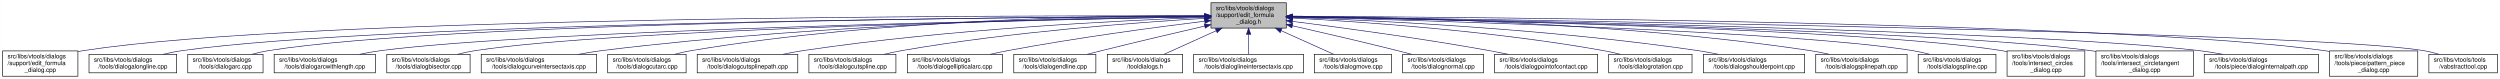
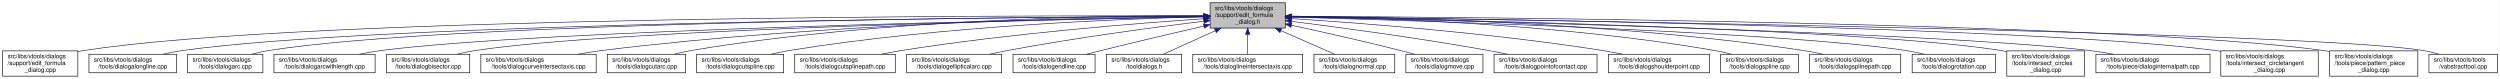
- <svg xmlns="http://www.w3.org/2000/svg" xmlns:xlink="http://www.w3.org/1999/xlink" width="4051pt" height="128pt" viewBox="0.00 0.00 4050.50 128.00">
+ <svg xmlns="http://www.w3.org/2000/svg" xmlns:xlink="http://www.w3.org/1999/xlink" width="4054pt" height="128pt" viewBox="0.00 0.00 4053.50 128.00">
  <g id="graph0" class="graph" transform="scale(1 1) rotate(0) translate(4 124)">
-     <polygon fill="white" stroke="transparent" points="-4,4 -4,-124 4046.5,-124 4046.5,4 -4,4" />
+     <polygon fill="white" stroke="transparent" points="-4,4 -4,-124 4049.5,-124 4049.5,4 -4,4" />
    <g id="node1" class="node">
      <g id="a_node1">
        <a xlink:title=" ">
          <polygon fill="#bfbfbf" stroke="black" points="1958,-78.5 1958,-119.5 2080,-119.5 2080,-78.5 1958,-78.5" />
          <text text-anchor="start" x="1966" y="-107.5" font-family="Helvetica,sans-Serif" font-size="10.00">src/libs/vtools/dialogs</text>
          <text text-anchor="start" x="1966" y="-96.5" font-family="Helvetica,sans-Serif" font-size="10.00">/support/edit_formula</text>
          <text text-anchor="middle" x="2019" y="-85.5" font-family="Helvetica,sans-Serif" font-size="10.00">_dialog.h</text>
        </a>
      </g>
    </g>
    <g id="node2" class="node">
      <g id="a_node2">
        <a xlink:href="../../d7/d8d/edit__formula__dialog_8cpp.html" target="_top" xlink:title=" ">
          <polygon fill="white" stroke="black" points="0,-0.5 0,-41.5 122,-41.5 122,-0.5 0,-0.5" />
          <text text-anchor="start" x="8" y="-29.5" font-family="Helvetica,sans-Serif" font-size="10.00">src/libs/vtools/dialogs</text>
          <text text-anchor="start" x="8" y="-18.5" font-family="Helvetica,sans-Serif" font-size="10.00">/support/edit_formula</text>
          <text text-anchor="middle" x="61" y="-7.5" font-family="Helvetica,sans-Serif" font-size="10.00">_dialog.cpp</text>
        </a>
      </g>
    </g>
    <g id="edge1" class="edge">
      <path fill="none" stroke="midnightblue" d="M1947.44,-98.25C1647.55,-98.94 490.88,-97.85 131,-42 128.13,-41.55 125.21,-41.03 122.27,-40.44" />
      <polygon fill="midnightblue" stroke="midnightblue" points="1947.76,-101.75 1957.75,-98.23 1947.74,-94.75 1947.76,-101.75" />
    </g>
    <g id="node3" class="node">
      <g id="a_node3">
        <a xlink:href="../../d6/d5d/dialogalongline_8cpp.html" target="_top" xlink:title=" ">
          <polygon fill="white" stroke="black" points="140,-6 140,-36 282,-36 282,-6 140,-6" />
          <text text-anchor="start" x="148" y="-24" font-family="Helvetica,sans-Serif" font-size="10.00">src/libs/vtools/dialogs</text>
          <text text-anchor="middle" x="211" y="-13" font-family="Helvetica,sans-Serif" font-size="10.00">/tools/dialogalongline.cpp</text>
        </a>
      </g>
    </g>
    <g id="edge2" class="edge">
      <path fill="none" stroke="midnightblue" d="M1947.53,-97.71C1664.11,-96.24 618.78,-87.75 291,-42 280.93,-40.59 270.3,-38.43 260.18,-36.04" />
      <polygon fill="midnightblue" stroke="midnightblue" points="1947.67,-101.21 1957.69,-97.76 1947.7,-94.21 1947.67,-101.21" />
    </g>
    <g id="node4" class="node">
      <g id="a_node4">
        <a xlink:href="../../d1/d37/dialogarc_8cpp.html" target="_top" xlink:title=" ">
          <polygon fill="white" stroke="black" points="300,-6 300,-36 422,-36 422,-6 300,-6" />
          <text text-anchor="start" x="308" y="-24" font-family="Helvetica,sans-Serif" font-size="10.00">src/libs/vtools/dialogs</text>
          <text text-anchor="middle" x="361" y="-13" font-family="Helvetica,sans-Serif" font-size="10.00">/tools/dialogarc.cpp</text>
        </a>
      </g>
    </g>
    <g id="edge3" class="edge">
      <path fill="none" stroke="midnightblue" d="M1947.98,-97.79C1679.89,-96.62 729.45,-89.18 431,-42 422.14,-40.6 412.8,-38.44 403.95,-36.04" />
      <polygon fill="midnightblue" stroke="midnightblue" points="1947.97,-101.29 1957.98,-97.83 1948,-94.29 1947.97,-101.29" />
    </g>
    <g id="node5" class="node">
      <g id="a_node5">
        <a xlink:href="../../d2/d29/dialogarcwithlength_8cpp.html" target="_top" xlink:title=" ">
          <polygon fill="white" stroke="black" points="440,-6 440,-36 604,-36 604,-6 440,-6" />
          <text text-anchor="start" x="448" y="-24" font-family="Helvetica,sans-Serif" font-size="10.00">src/libs/vtools/dialogs</text>
          <text text-anchor="middle" x="522" y="-13" font-family="Helvetica,sans-Serif" font-size="10.00">/tools/dialogarcwithlength.cpp</text>
        </a>
      </g>
    </g>
    <g id="edge4" class="edge">
      <path fill="none" stroke="midnightblue" d="M1947.27,-96.82C1698.7,-92.46 875.15,-75.76 613,-42 601.77,-40.55 589.88,-38.4 578.52,-36.04" />
      <polygon fill="midnightblue" stroke="midnightblue" points="1947.56,-100.32 1957.62,-97 1947.68,-93.32 1947.56,-100.32" />
    </g>
    <g id="node6" class="node">
      <g id="a_node6">
        <a xlink:href="../../da/dfa/dialogbisector_8cpp.html" target="_top" xlink:title=" ">
          <polygon fill="white" stroke="black" points="622.5,-6 622.5,-36 757.5,-36 757.5,-6 622.5,-6" />
          <text text-anchor="start" x="630.5" y="-24" font-family="Helvetica,sans-Serif" font-size="10.00">src/libs/vtools/dialogs</text>
          <text text-anchor="middle" x="690" y="-13" font-family="Helvetica,sans-Serif" font-size="10.00">/tools/dialogbisector.cpp</text>
        </a>
      </g>
    </g>
    <g id="edge5" class="edge">
      <path fill="none" stroke="midnightblue" d="M1947.36,-96.8C1716.91,-92.63 996.3,-77.04 766,-42 756.56,-40.56 746.6,-38.42 737.11,-36.06" />
      <polygon fill="midnightblue" stroke="midnightblue" points="1947.58,-100.3 1957.64,-96.98 1947.7,-93.31 1947.58,-100.3" />
    </g>
    <g id="node7" class="node">
      <g id="a_node7">
        <a xlink:href="../../dd/d39/dialogcurveintersectaxis_8cpp.html" target="_top" xlink:title=" ">
          <polygon fill="white" stroke="black" points="775.5,-6 775.5,-36 962.5,-36 962.5,-6 775.5,-6" />
          <text text-anchor="start" x="783.5" y="-24" font-family="Helvetica,sans-Serif" font-size="10.00">src/libs/vtools/dialogs</text>
          <text text-anchor="middle" x="869" y="-13" font-family="Helvetica,sans-Serif" font-size="10.00">/tools/dialogcurveintersectaxis.cpp</text>
        </a>
      </g>
    </g>
    <g id="edge6" class="edge">
      <path fill="none" stroke="midnightblue" d="M1947.84,-97.63C1778.12,-96 1336.47,-87.37 971,-42 958.73,-40.48 945.73,-38.34 933.26,-36.02" />
      <polygon fill="midnightblue" stroke="midnightblue" points="1947.87,-101.13 1957.9,-97.72 1947.93,-94.13 1947.87,-101.13" />
    </g>
    <g id="node8" class="node">
      <g id="a_node8">
        <a xlink:href="../../d9/d90/dialogcutarc_8cpp.html" target="_top" xlink:title=" ">
          <polygon fill="white" stroke="black" points="980.5,-6 980.5,-36 1107.5,-36 1107.5,-6 980.5,-6" />
          <text text-anchor="start" x="988.5" y="-24" font-family="Helvetica,sans-Serif" font-size="10.00">src/libs/vtools/dialogs</text>
          <text text-anchor="middle" x="1044" y="-13" font-family="Helvetica,sans-Serif" font-size="10.00">/tools/dialogcutarc.cpp</text>
        </a>
      </g>
    </g>
    <g id="edge7" class="edge">
      <path fill="none" stroke="midnightblue" d="M1947.78,-98.61C1794.51,-98.84 1422.44,-93.48 1116,-42 1107.17,-40.52 1097.87,-38.38 1089,-36.05" />
      <polygon fill="midnightblue" stroke="midnightblue" points="1948.01,-102.11 1958,-98.59 1947.99,-95.11 1948.01,-102.11" />
    </g>
    <g id="node9" class="node">
      <g id="a_node9">
-         <a xlink:href="../../df/d30/dialogcutsplinepath_8cpp.html" target="_top" xlink:title=" ">
-           <polygon fill="white" stroke="black" points="1125.5,-6 1125.5,-36 1288.5,-36 1288.5,-6 1125.5,-6" />
+         <a xlink:href="../../d3/d2e/dialogcutspline_8cpp.html" target="_top" xlink:title=" ">
+           <polygon fill="white" stroke="black" points="1125.5,-6 1125.5,-36 1266.5,-36 1266.5,-6 1125.5,-6" />
          <text text-anchor="start" x="1133.5" y="-24" font-family="Helvetica,sans-Serif" font-size="10.00">src/libs/vtools/dialogs</text>
-           <text text-anchor="middle" x="1207" y="-13" font-family="Helvetica,sans-Serif" font-size="10.00">/tools/dialogcutsplinepath.cpp</text>
+           <text text-anchor="middle" x="1196" y="-13" font-family="Helvetica,sans-Serif" font-size="10.00">/tools/dialogcutspline.cpp</text>
        </a>
      </g>
    </g>
    <g id="edge8" class="edge">
-       <path fill="none" stroke="midnightblue" d="M1947.6,-95.8C1817.56,-91.06 1533.69,-77.3 1297,-42 1286.39,-40.42 1275.17,-38.29 1264.39,-36.02" />
-       <polygon fill="midnightblue" stroke="midnightblue" points="1947.7,-99.31 1957.82,-96.17 1947.95,-92.31 1947.7,-99.31" />
+       <path fill="none" stroke="midnightblue" d="M1947.76,-96.73C1814.72,-93.44 1519.84,-81.9 1275,-42 1265.5,-40.45 1255.48,-38.32 1245.88,-36.01" />
+       <polygon fill="midnightblue" stroke="midnightblue" points="1947.74,-100.23 1957.82,-96.97 1947.91,-93.23 1947.74,-100.23" />
    </g>
    <g id="node10" class="node">
      <g id="a_node10">
-         <a xlink:href="../../d3/d2e/dialogcutspline_8cpp.html" target="_top" xlink:title=" ">
-           <polygon fill="white" stroke="black" points="1306.5,-6 1306.5,-36 1447.5,-36 1447.5,-6 1306.5,-6" />
-           <text text-anchor="start" x="1314.5" y="-24" font-family="Helvetica,sans-Serif" font-size="10.00">src/libs/vtools/dialogs</text>
-           <text text-anchor="middle" x="1377" y="-13" font-family="Helvetica,sans-Serif" font-size="10.00">/tools/dialogcutspline.cpp</text>
+         <a xlink:href="../../df/d30/dialogcutsplinepath_8cpp.html" target="_top" xlink:title=" ">
+           <polygon fill="white" stroke="black" points="1284.5,-6 1284.5,-36 1447.5,-36 1447.5,-6 1284.5,-6" />
+           <text text-anchor="start" x="1292.5" y="-24" font-family="Helvetica,sans-Serif" font-size="10.00">src/libs/vtools/dialogs</text>
+           <text text-anchor="middle" x="1366" y="-13" font-family="Helvetica,sans-Serif" font-size="10.00">/tools/dialogcutsplinepath.cpp</text>
        </a>
      </g>
    </g>
    <g id="edge9" class="edge">
-       <path fill="none" stroke="midnightblue" d="M1947.85,-94.24C1840.75,-87.83 1632,-72.43 1457,-42 1447.69,-40.38 1437.86,-38.27 1428.41,-36.02" />
-       <polygon fill="midnightblue" stroke="midnightblue" points="1947.71,-97.74 1957.9,-94.83 1948.12,-90.75 1947.71,-97.74" />
+       <path fill="none" stroke="midnightblue" d="M1947.96,-93.6C1841,-86.37 1632.42,-69.92 1457,-42 1446.62,-40.35 1435.64,-38.24 1425.04,-36.03" />
+       <polygon fill="midnightblue" stroke="midnightblue" points="1947.78,-97.09 1957.99,-94.27 1948.25,-90.11 1947.78,-97.09" />
    </g>
    <g id="node11" class="node">
      <g id="a_node11">
        <a xlink:href="../../d9/d68/dialogellipticalarc_8cpp.html" target="_top" xlink:title=" ">
          <polygon fill="white" stroke="black" points="1466,-6 1466,-36 1620,-36 1620,-6 1466,-6" />
          <text text-anchor="start" x="1474" y="-24" font-family="Helvetica,sans-Serif" font-size="10.00">src/libs/vtools/dialogs</text>
          <text text-anchor="middle" x="1543" y="-13" font-family="Helvetica,sans-Serif" font-size="10.00">/tools/dialogellipticalarc.cpp</text>
        </a>
      </g>
    </g>
    <g id="edge10" class="edge">
      <path fill="none" stroke="midnightblue" d="M1947.69,-89.63C1869.26,-79.99 1739.66,-62.77 1629,-42 1619.66,-40.25 1609.8,-38.17 1600.22,-36.03" />
      <polygon fill="midnightblue" stroke="midnightblue" points="1947.59,-93.14 1957.94,-90.88 1948.43,-86.19 1947.59,-93.14" />
    </g>
    <g id="node12" class="node">
      <g id="a_node12">
        <a xlink:href="../../d3/d15/dialogendline_8cpp.html" target="_top" xlink:title=" ">
          <polygon fill="white" stroke="black" points="1638.5,-6 1638.5,-36 1771.5,-36 1771.5,-6 1638.5,-6" />
          <text text-anchor="start" x="1646.5" y="-24" font-family="Helvetica,sans-Serif" font-size="10.00">src/libs/vtools/dialogs</text>
          <text text-anchor="middle" x="1705" y="-13" font-family="Helvetica,sans-Serif" font-size="10.00">/tools/dialogendline.cpp</text>
        </a>
      </g>
    </g>
    <g id="edge11" class="edge">
      <path fill="none" stroke="midnightblue" d="M1947.9,-81.78C1900.53,-70.85 1836.95,-55.94 1781,-42 1773.45,-40.12 1765.5,-38.09 1757.69,-36.06" />
      <polygon fill="midnightblue" stroke="midnightblue" points="1947.22,-85.22 1957.75,-84.05 1948.79,-78.4 1947.22,-85.22" />
    </g>
    <g id="node13" class="node">
      <g id="a_node13">
        <a xlink:href="../../df/ded/tooldialogs_8h.html" target="_top" xlink:title=" ">
          <polygon fill="white" stroke="black" points="1790,-6 1790,-36 1912,-36 1912,-6 1790,-6" />
          <text text-anchor="start" x="1798" y="-24" font-family="Helvetica,sans-Serif" font-size="10.00">src/libs/vtools/dialogs</text>
          <text text-anchor="middle" x="1851" y="-13" font-family="Helvetica,sans-Serif" font-size="10.00">/tooldialogs.h</text>
        </a>
      </g>
    </g>
    <g id="edge12" class="edge">
      <path fill="none" stroke="midnightblue" d="M1966.57,-74.28C1938.88,-61.76 1905.83,-46.81 1882.18,-36.11" />
      <polygon fill="midnightblue" stroke="midnightblue" points="1965.18,-77.5 1975.74,-78.43 1968.07,-71.12 1965.18,-77.5" />
    </g>
    <g id="node14" class="node">
      <g id="a_node14">
        <a xlink:href="../../de/d3c/dialoglineintersectaxis_8cpp.html" target="_top" xlink:title=" ">
          <polygon fill="white" stroke="black" points="1930,-6 1930,-36 2108,-36 2108,-6 1930,-6" />
          <text text-anchor="start" x="1938" y="-24" font-family="Helvetica,sans-Serif" font-size="10.00">src/libs/vtools/dialogs</text>
          <text text-anchor="middle" x="2019" y="-13" font-family="Helvetica,sans-Serif" font-size="10.00">/tools/dialoglineintersectaxis.cpp</text>
        </a>
      </g>
    </g>
    <g id="edge13" class="edge">
      <path fill="none" stroke="midnightblue" d="M2019,-68.28C2019,-57.25 2019,-45.25 2019,-36.23" />
      <polygon fill="midnightblue" stroke="midnightblue" points="2015.5,-68.43 2019,-78.43 2022.5,-68.43 2015.5,-68.43" />
    </g>
    <g id="node15" class="node">
      <g id="a_node15">
-         <a xlink:href="../../d2/d51/dialogmove_8cpp.html" target="_top" xlink:title=" ">
-           <polygon fill="white" stroke="black" points="2125.5,-6 2125.5,-36 2250.5,-36 2250.5,-6 2125.5,-6" />
-           <text text-anchor="start" x="2133.5" y="-24" font-family="Helvetica,sans-Serif" font-size="10.00">src/libs/vtools/dialogs</text>
-           <text text-anchor="middle" x="2188" y="-13" font-family="Helvetica,sans-Serif" font-size="10.00">/tools/dialogmove.cpp</text>
+         <a xlink:href="../../da/df4/dialognormal_8cpp.html" target="_top" xlink:title=" ">
+           <polygon fill="white" stroke="black" points="2126.5,-6 2126.5,-36 2257.5,-36 2257.5,-6 2126.5,-6" />
+           <text text-anchor="start" x="2134.5" y="-24" font-family="Helvetica,sans-Serif" font-size="10.00">src/libs/vtools/dialogs</text>
+           <text text-anchor="middle" x="2192" y="-13" font-family="Helvetica,sans-Serif" font-size="10.00">/tools/dialognormal.cpp</text>
        </a>
      </g>
    </g>
    <g id="edge14" class="edge">
-       <path fill="none" stroke="midnightblue" d="M2071.74,-74.28C2099.6,-61.76 2132.84,-46.81 2156.63,-36.11" />
-       <polygon fill="midnightblue" stroke="midnightblue" points="2070.21,-71.13 2062.52,-78.43 2073.08,-77.52 2070.21,-71.13" />
+       <path fill="none" stroke="midnightblue" d="M2072.99,-74.28C2101.5,-61.76 2135.54,-46.81 2159.89,-36.11" />
+       <polygon fill="midnightblue" stroke="midnightblue" points="2071.3,-71.2 2063.55,-78.43 2074.12,-77.61 2071.3,-71.2" />
    </g>
    <g id="node16" class="node">
      <g id="a_node16">
-         <a xlink:href="../../da/df4/dialognormal_8cpp.html" target="_top" xlink:title=" ">
-           <polygon fill="white" stroke="black" points="2268.5,-6 2268.5,-36 2399.5,-36 2399.5,-6 2268.5,-6" />
-           <text text-anchor="start" x="2276.5" y="-24" font-family="Helvetica,sans-Serif" font-size="10.00">src/libs/vtools/dialogs</text>
-           <text text-anchor="middle" x="2334" y="-13" font-family="Helvetica,sans-Serif" font-size="10.00">/tools/dialognormal.cpp</text>
+         <a xlink:href="../../d2/d51/dialogmove_8cpp.html" target="_top" xlink:title=" ">
+           <polygon fill="white" stroke="black" points="2275.5,-6 2275.5,-36 2400.5,-36 2400.5,-6 2275.5,-6" />
+           <text text-anchor="start" x="2283.5" y="-24" font-family="Helvetica,sans-Serif" font-size="10.00">src/libs/vtools/dialogs</text>
+           <text text-anchor="middle" x="2338" y="-13" font-family="Helvetica,sans-Serif" font-size="10.00">/tools/dialogmove.cpp</text>
        </a>
      </g>
    </g>
    <g id="edge15" class="edge">
-       <path fill="none" stroke="midnightblue" d="M2090.05,-82.19C2138.13,-71.32 2203.02,-56.32 2260,-42 2267.49,-40.12 2275.38,-38.06 2283.11,-36.01" />
-       <polygon fill="midnightblue" stroke="midnightblue" points="2089.04,-78.83 2080.06,-84.44 2090.58,-85.66 2089.04,-78.83" />
+       <path fill="none" stroke="midnightblue" d="M2090.12,-82.98C2139.82,-72.23 2207.66,-57.05 2267,-42 2274.32,-40.14 2282.04,-38.08 2289.59,-36" />
+       <polygon fill="midnightblue" stroke="midnightblue" points="2089.15,-79.61 2080.11,-85.14 2090.62,-86.45 2089.15,-79.61" />
    </g>
    <g id="node17" class="node">
      <g id="a_node17">
        <a xlink:href="../../d9/df4/dialogpointofcontact_8cpp.html" target="_top" xlink:title=" ">
-           <polygon fill="white" stroke="black" points="2417.5,-6 2417.5,-36 2584.5,-36 2584.5,-6 2417.5,-6" />
-           <text text-anchor="start" x="2425.5" y="-24" font-family="Helvetica,sans-Serif" font-size="10.00">src/libs/vtools/dialogs</text>
-           <text text-anchor="middle" x="2501" y="-13" font-family="Helvetica,sans-Serif" font-size="10.00">/tools/dialogpointofcontact.cpp</text>
+           <polygon fill="white" stroke="black" points="2418.5,-6 2418.5,-36 2585.5,-36 2585.5,-6 2418.5,-6" />
+           <text text-anchor="start" x="2426.5" y="-24" font-family="Helvetica,sans-Serif" font-size="10.00">src/libs/vtools/dialogs</text>
+           <text text-anchor="middle" x="2502" y="-13" font-family="Helvetica,sans-Serif" font-size="10.00">/tools/dialogpointofcontact.cpp</text>
        </a>
      </g>
    </g>
    <g id="edge16" class="edge">
-       <path fill="none" stroke="midnightblue" d="M2090.26,-89.32C2168.63,-79.41 2298.19,-61.97 2409,-42 2418.81,-40.23 2429.17,-38.17 2439.26,-36.06" />
-       <polygon fill="midnightblue" stroke="midnightblue" points="2089.5,-85.89 2080.01,-90.61 2090.37,-92.83 2089.5,-85.89" />
+       <path fill="none" stroke="midnightblue" d="M2090.44,-89.33C2169.02,-79.44 2298.91,-62 2410,-42 2419.81,-40.23 2430.17,-38.17 2440.26,-36.06" />
+       <polygon fill="midnightblue" stroke="midnightblue" points="2089.66,-85.9 2080.17,-90.62 2090.53,-92.85 2089.66,-85.9" />
    </g>
    <g id="node18" class="node">
      <g id="a_node18">
-         <a xlink:href="../../dc/d64/dialogrotation_8cpp.html" target="_top" xlink:title=" ">
-           <polygon fill="white" stroke="black" points="2602.5,-6 2602.5,-36 2737.5,-36 2737.5,-6 2602.5,-6" />
-           <text text-anchor="start" x="2610.5" y="-24" font-family="Helvetica,sans-Serif" font-size="10.00">src/libs/vtools/dialogs</text>
-           <text text-anchor="middle" x="2670" y="-13" font-family="Helvetica,sans-Serif" font-size="10.00">/tools/dialogrotation.cpp</text>
+         <a xlink:href="../../d3/d23/dialogshoulderpoint_8cpp.html" target="_top" xlink:title=" ">
+           <polygon fill="white" stroke="black" points="2604,-6 2604,-36 2768,-36 2768,-6 2604,-6" />
+           <text text-anchor="start" x="2612" y="-24" font-family="Helvetica,sans-Serif" font-size="10.00">src/libs/vtools/dialogs</text>
+           <text text-anchor="middle" x="2686" y="-13" font-family="Helvetica,sans-Serif" font-size="10.00">/tools/dialogshoulderpoint.cpp</text>
        </a>
      </g>
    </g>
    <g id="edge17" class="edge">
-       <path fill="none" stroke="midnightblue" d="M2090.53,-94.72C2199.77,-88.89 2414.43,-74.16 2594,-42 2602.86,-40.41 2612.21,-38.31 2621.2,-36.07" />
-       <polygon fill="midnightblue" stroke="midnightblue" points="2090.09,-91.24 2080.29,-95.26 2090.46,-98.23 2090.09,-91.24" />
+       <path fill="none" stroke="midnightblue" d="M2090.5,-93.8C2199.73,-86.77 2414.5,-70.51 2595,-42 2605.39,-40.36 2616.36,-38.26 2626.96,-36.05" />
+       <polygon fill="midnightblue" stroke="midnightblue" points="2090.02,-90.33 2080.26,-94.46 2090.46,-97.31 2090.02,-90.33" />
    </g>
    <g id="node19" class="node">
      <g id="a_node19">
-         <a xlink:href="../../d3/d23/dialogshoulderpoint_8cpp.html" target="_top" xlink:title=" ">
-           <polygon fill="white" stroke="black" points="2756,-6 2756,-36 2920,-36 2920,-6 2756,-6" />
-           <text text-anchor="start" x="2764" y="-24" font-family="Helvetica,sans-Serif" font-size="10.00">src/libs/vtools/dialogs</text>
-           <text text-anchor="middle" x="2838" y="-13" font-family="Helvetica,sans-Serif" font-size="10.00">/tools/dialogshoulderpoint.cpp</text>
+         <a xlink:href="../../df/de5/dialogspline_8cpp.html" target="_top" xlink:title=" ">
+           <polygon fill="white" stroke="black" points="2786,-6 2786,-36 2912,-36 2912,-6 2786,-6" />
+           <text text-anchor="start" x="2794" y="-24" font-family="Helvetica,sans-Serif" font-size="10.00">src/libs/vtools/dialogs</text>
+           <text text-anchor="middle" x="2849" y="-13" font-family="Helvetica,sans-Serif" font-size="10.00">/tools/dialogspline.cpp</text>
        </a>
      </g>
    </g>
    <g id="edge18" class="edge">
-       <path fill="none" stroke="midnightblue" d="M2090.49,-95.81C2221.36,-91.07 2508,-77.28 2747,-42 2757.72,-40.42 2769.06,-38.29 2779.97,-36.02" />
-       <polygon fill="midnightblue" stroke="midnightblue" points="2090.07,-92.32 2080.2,-96.18 2090.32,-99.32 2090.07,-92.32" />
+       <path fill="none" stroke="midnightblue" d="M2090.64,-97.4C2225.83,-95.22 2527.4,-85.45 2777,-42 2785.69,-40.49 2794.85,-38.37 2803.6,-36.07" />
+       <polygon fill="midnightblue" stroke="midnightblue" points="2090.36,-93.9 2080.42,-97.55 2090.47,-100.9 2090.36,-93.9" />
    </g>
    <g id="node20" class="node">
      <g id="a_node20">
        <a xlink:href="../../dc/dc2/dialogsplinepath_8cpp.html" target="_top" xlink:title=" ">
-           <polygon fill="white" stroke="black" points="2938,-6 2938,-36 3086,-36 3086,-6 2938,-6" />
-           <text text-anchor="start" x="2946" y="-24" font-family="Helvetica,sans-Serif" font-size="10.00">src/libs/vtools/dialogs</text>
-           <text text-anchor="middle" x="3012" y="-13" font-family="Helvetica,sans-Serif" font-size="10.00">/tools/dialogsplinepath.cpp</text>
+           <polygon fill="white" stroke="black" points="2930,-6 2930,-36 3078,-36 3078,-6 2930,-6" />
+           <text text-anchor="start" x="2938" y="-24" font-family="Helvetica,sans-Serif" font-size="10.00">src/libs/vtools/dialogs</text>
+           <text text-anchor="middle" x="3004" y="-13" font-family="Helvetica,sans-Serif" font-size="10.00">/tools/dialogsplinepath.cpp</text>
        </a>
      </g>
    </g>
    <g id="edge19" class="edge">
-       <path fill="none" stroke="midnightblue" d="M2090.35,-97.84C2244.38,-96.57 2619.14,-88.5 2929,-42 2938.97,-40.5 2949.5,-38.39 2959.58,-36.1" />
-       <polygon fill="midnightblue" stroke="midnightblue" points="2090.06,-94.34 2080.09,-97.92 2090.11,-101.34 2090.06,-94.34" />
+       <path fill="none" stroke="midnightblue" d="M2090.29,-97.79C2243.31,-96.4 2614.25,-88.12 2921,-42 2930.97,-40.5 2941.5,-38.39 2951.58,-36.09" />
+       <polygon fill="midnightblue" stroke="midnightblue" points="2090.06,-94.29 2080.09,-97.87 2090.12,-101.29 2090.06,-94.29" />
    </g>
    <g id="node21" class="node">
      <g id="a_node21">
-         <a xlink:href="../../df/de5/dialogspline_8cpp.html" target="_top" xlink:title=" ">
-           <polygon fill="white" stroke="black" points="3104,-6 3104,-36 3230,-36 3230,-6 3104,-6" />
-           <text text-anchor="start" x="3112" y="-24" font-family="Helvetica,sans-Serif" font-size="10.00">src/libs/vtools/dialogs</text>
-           <text text-anchor="middle" x="3167" y="-13" font-family="Helvetica,sans-Serif" font-size="10.00">/tools/dialogspline.cpp</text>
+         <a xlink:href="../../dc/d64/dialogrotation_8cpp.html" target="_top" xlink:title=" ">
+           <polygon fill="white" stroke="black" points="3096.5,-6 3096.5,-36 3231.5,-36 3231.5,-6 3096.5,-6" />
+           <text text-anchor="start" x="3104.5" y="-24" font-family="Helvetica,sans-Serif" font-size="10.00">src/libs/vtools/dialogs</text>
+           <text text-anchor="middle" x="3164" y="-13" font-family="Helvetica,sans-Serif" font-size="10.00">/tools/dialogrotation.cpp</text>
        </a>
      </g>
    </g>
    <g id="edge20" class="edge">
-       <path fill="none" stroke="midnightblue" d="M2090.27,-96.33C2298.02,-91.13 2900.62,-73.66 3095,-42 3103.96,-40.54 3113.41,-38.38 3122.4,-36.02" />
-       <polygon fill="midnightblue" stroke="midnightblue" points="2089.99,-92.83 2080.09,-96.58 2090.17,-99.83 2089.99,-92.83" />
+       <path fill="none" stroke="midnightblue" d="M2090.43,-96.13C2297.25,-90.44 2894.03,-71.81 3087,-42 3096.42,-40.55 3106.35,-38.42 3115.84,-36.1" />
+       <polygon fill="midnightblue" stroke="midnightblue" points="2090.2,-92.64 2080.3,-96.41 2090.39,-99.64 2090.2,-92.64" />
    </g>
    <g id="node22" class="node">
      <g id="a_node22">
        <a xlink:href="../../d5/de8/intersect__circles__dialog_8cpp.html" target="_top" xlink:title=" ">
-           <polygon fill="white" stroke="black" points="3248,-0.5 3248,-41.5 3374,-41.5 3374,-0.5 3248,-0.5" />
-           <text text-anchor="start" x="3256" y="-29.5" font-family="Helvetica,sans-Serif" font-size="10.00">src/libs/vtools/dialogs</text>
-           <text text-anchor="start" x="3256" y="-18.5" font-family="Helvetica,sans-Serif" font-size="10.00">/tools/intersect_circles</text>
-           <text text-anchor="middle" x="3311" y="-7.5" font-family="Helvetica,sans-Serif" font-size="10.00">_dialog.cpp</text>
+           <polygon fill="white" stroke="black" points="3250,-0.5 3250,-41.5 3376,-41.5 3376,-0.5 3250,-0.5" />
+           <text text-anchor="start" x="3258" y="-29.5" font-family="Helvetica,sans-Serif" font-size="10.00">src/libs/vtools/dialogs</text>
+           <text text-anchor="start" x="3258" y="-18.5" font-family="Helvetica,sans-Serif" font-size="10.00">/tools/intersect_circles</text>
+           <text text-anchor="middle" x="3313" y="-7.5" font-family="Helvetica,sans-Serif" font-size="10.00">_dialog.cpp</text>
        </a>
      </g>
    </g>
    <g id="edge21" class="edge">
-       <path fill="none" stroke="midnightblue" d="M2090.33,-96.83C2316.44,-92.8 3015.53,-77.7 3239,-42 3241.95,-41.53 3244.94,-40.98 3247.96,-40.37" />
-       <polygon fill="midnightblue" stroke="midnightblue" points="2090.18,-93.33 2080.24,-97.01 2090.3,-100.33 2090.18,-93.33" />
+       <path fill="none" stroke="midnightblue" d="M2090.44,-96.84C2316.93,-92.82 3017.16,-77.75 3241,-42 3243.95,-41.53 3246.94,-40.98 3249.96,-40.38" />
+       <polygon fill="midnightblue" stroke="midnightblue" points="2090.28,-93.34 2080.34,-97.01 2090.4,-100.34 2090.28,-93.34" />
    </g>
    <g id="node23" class="node">
      <g id="a_node23">
-         <a xlink:href="../../d5/d5a/intersect__circletangent__dialog_8cpp.html" target="_top" xlink:title=" ">
-           <polygon fill="white" stroke="black" points="3392,-0.5 3392,-41.5 3550,-41.5 3550,-0.5 3392,-0.5" />
-           <text text-anchor="start" x="3400" y="-29.5" font-family="Helvetica,sans-Serif" font-size="10.00">src/libs/vtools/dialogs</text>
-           <text text-anchor="start" x="3400" y="-18.5" font-family="Helvetica,sans-Serif" font-size="10.00">/tools/intersect_circletangent</text>
-           <text text-anchor="middle" x="3471" y="-7.5" font-family="Helvetica,sans-Serif" font-size="10.00">_dialog.cpp</text>
+         <a xlink:href="../../dc/d82/dialoginternalpath_8cpp.html" target="_top" xlink:title=" ">
+           <polygon fill="white" stroke="black" points="3394.5,-6 3394.5,-36 3579.5,-36 3579.5,-6 3394.5,-6" />
+           <text text-anchor="start" x="3402.5" y="-24" font-family="Helvetica,sans-Serif" font-size="10.00">src/libs/vtools/dialogs</text>
+           <text text-anchor="middle" x="3487" y="-13" font-family="Helvetica,sans-Serif" font-size="10.00">/tools/piece/dialoginternalpath.cpp</text>
        </a>
      </g>
    </g>
    <g id="edge22" class="edge">
-       <path fill="none" stroke="midnightblue" d="M2090.25,-96.79C2333.4,-92.4 3129.39,-75.74 3383,-42 3385.95,-41.61 3388.95,-41.16 3391.97,-40.68" />
-       <polygon fill="midnightblue" stroke="midnightblue" points="2090.06,-93.29 2080.12,-96.97 2090.18,-100.29 2090.06,-93.29" />
+       <path fill="none" stroke="midnightblue" d="M2090.32,-96.52C2333.72,-91.22 3130.54,-71.99 3385,-42 3397.46,-40.53 3410.67,-38.39 3423.3,-36.04" />
+       <polygon fill="midnightblue" stroke="midnightblue" points="2090.1,-93.02 2080.18,-96.73 2090.25,-100.02 2090.1,-93.02" />
    </g>
    <g id="node24" class="node">
      <g id="a_node24">
-         <a xlink:href="../../dc/d82/dialoginternalpath_8cpp.html" target="_top" xlink:title=" ">
-           <polygon fill="white" stroke="black" points="3567.5,-6 3567.5,-36 3752.5,-36 3752.5,-6 3567.5,-6" />
-           <text text-anchor="start" x="3575.5" y="-24" font-family="Helvetica,sans-Serif" font-size="10.00">src/libs/vtools/dialogs</text>
-           <text text-anchor="middle" x="3660" y="-13" font-family="Helvetica,sans-Serif" font-size="10.00">/tools/piece/dialoginternalpath.cpp</text>
+         <a xlink:href="../../d5/d5a/intersect__circletangent__dialog_8cpp.html" target="_top" xlink:title=" ">
+           <polygon fill="white" stroke="black" points="3597,-0.5 3597,-41.5 3755,-41.5 3755,-0.5 3597,-0.5" />
+           <text text-anchor="start" x="3605" y="-29.5" font-family="Helvetica,sans-Serif" font-size="10.00">src/libs/vtools/dialogs</text>
+           <text text-anchor="start" x="3605" y="-18.5" font-family="Helvetica,sans-Serif" font-size="10.00">/tools/intersect_circletangent</text>
+           <text text-anchor="middle" x="3676" y="-7.5" font-family="Helvetica,sans-Serif" font-size="10.00">_dialog.cpp</text>
        </a>
      </g>
    </g>
    <g id="edge23" class="edge">
-       <path fill="none" stroke="midnightblue" d="M2090.37,-96.91C2353.47,-92.67 3268.9,-75.78 3559,-42 3571.43,-40.55 3584.61,-38.4 3597.21,-36.04" />
-       <polygon fill="midnightblue" stroke="midnightblue" points="2090.12,-93.42 2080.17,-97.08 2090.23,-100.42 2090.12,-93.42" />
+       <path fill="none" stroke="midnightblue" d="M2090.43,-97.26C2356.98,-94.21 3293.3,-80.9 3589,-42 3591.61,-41.66 3594.26,-41.27 3596.93,-40.85" />
+       <polygon fill="midnightblue" stroke="midnightblue" points="2090.07,-93.76 2080.11,-97.37 2090.15,-100.76 2090.07,-93.76" />
    </g>
    <g id="node25" class="node">
      <g id="a_node25">
        <a xlink:href="../../de/d46/pattern__piece__dialog_8cpp.html" target="_top" xlink:title=" ">
-           <polygon fill="white" stroke="black" points="3770.5,-0.5 3770.5,-41.5 3913.5,-41.5 3913.5,-0.5 3770.5,-0.5" />
-           <text text-anchor="start" x="3778.5" y="-29.5" font-family="Helvetica,sans-Serif" font-size="10.00">src/libs/vtools/dialogs</text>
-           <text text-anchor="start" x="3778.5" y="-18.5" font-family="Helvetica,sans-Serif" font-size="10.00">/tools/piece/pattern_piece</text>
-           <text text-anchor="middle" x="3842" y="-7.5" font-family="Helvetica,sans-Serif" font-size="10.00">_dialog.cpp</text>
+           <polygon fill="white" stroke="black" points="3773.5,-0.5 3773.5,-41.5 3916.5,-41.5 3916.5,-0.5 3773.5,-0.5" />
+           <text text-anchor="start" x="3781.5" y="-29.5" font-family="Helvetica,sans-Serif" font-size="10.00">src/libs/vtools/dialogs</text>
+           <text text-anchor="start" x="3781.5" y="-18.5" font-family="Helvetica,sans-Serif" font-size="10.00">/tools/piece/pattern_piece</text>
+           <text text-anchor="middle" x="3845" y="-7.5" font-family="Helvetica,sans-Serif" font-size="10.00">_dialog.cpp</text>
        </a>
      </g>
    </g>
    <g id="edge24" class="edge">
-       <path fill="none" stroke="midnightblue" d="M2090.61,-97.73C2375.79,-96.34 3431.18,-88.13 3762,-42 3764.69,-41.62 3767.43,-41.19 3770.18,-40.72" />
-       <polygon fill="midnightblue" stroke="midnightblue" points="2090.38,-94.23 2080.39,-97.78 2090.41,-101.23 2090.38,-94.23" />
+       <path fill="none" stroke="midnightblue" d="M2090.21,-97.71C2374.99,-96.23 3432.55,-87.72 3764,-42 3767.01,-41.58 3770.08,-41.1 3773.16,-40.57" />
+       <polygon fill="midnightblue" stroke="midnightblue" points="2089.99,-94.21 2080.01,-97.76 2090.03,-101.21 2089.99,-94.21" />
    </g>
    <g id="node26" class="node">
      <g id="a_node26">
        <a xlink:href="../../d9/d4e/vabstracttool_8cpp.html" target="_top" xlink:title=" ">
-           <polygon fill="white" stroke="black" points="3931.5,-6 3931.5,-36 4042.5,-36 4042.5,-6 3931.5,-6" />
-           <text text-anchor="start" x="3939.5" y="-24" font-family="Helvetica,sans-Serif" font-size="10.00">src/libs/vtools/tools</text>
-           <text text-anchor="middle" x="3987" y="-13" font-family="Helvetica,sans-Serif" font-size="10.00">/vabstracttool.cpp</text>
+           <polygon fill="white" stroke="black" points="3934.5,-6 3934.5,-36 4045.5,-36 4045.5,-6 3934.5,-6" />
+           <text text-anchor="start" x="3942.5" y="-24" font-family="Helvetica,sans-Serif" font-size="10.00">src/libs/vtools/tools</text>
+           <text text-anchor="middle" x="3990" y="-13" font-family="Helvetica,sans-Serif" font-size="10.00">/vabstracttool.cpp</text>
        </a>
      </g>
    </g>
    <g id="edge25" class="edge">
-       <path fill="none" stroke="midnightblue" d="M2090.34,-97.06C2414.42,-92.61 3740,-72.69 3923,-42 3931.15,-40.63 3939.7,-38.49 3947.81,-36.1" />
-       <polygon fill="midnightblue" stroke="midnightblue" points="2090.09,-93.56 2080.14,-97.19 2090.19,-100.56 2090.09,-93.56" />
+       <path fill="none" stroke="midnightblue" d="M2090.46,-97.06C2415.04,-92.62 3742.71,-72.73 3926,-42 3934.15,-40.63 3942.7,-38.49 3950.81,-36.1" />
+       <polygon fill="midnightblue" stroke="midnightblue" points="2090.19,-93.56 2080.24,-97.2 2090.29,-100.56 2090.19,-93.56" />
    </g>
  </g>
</svg>
